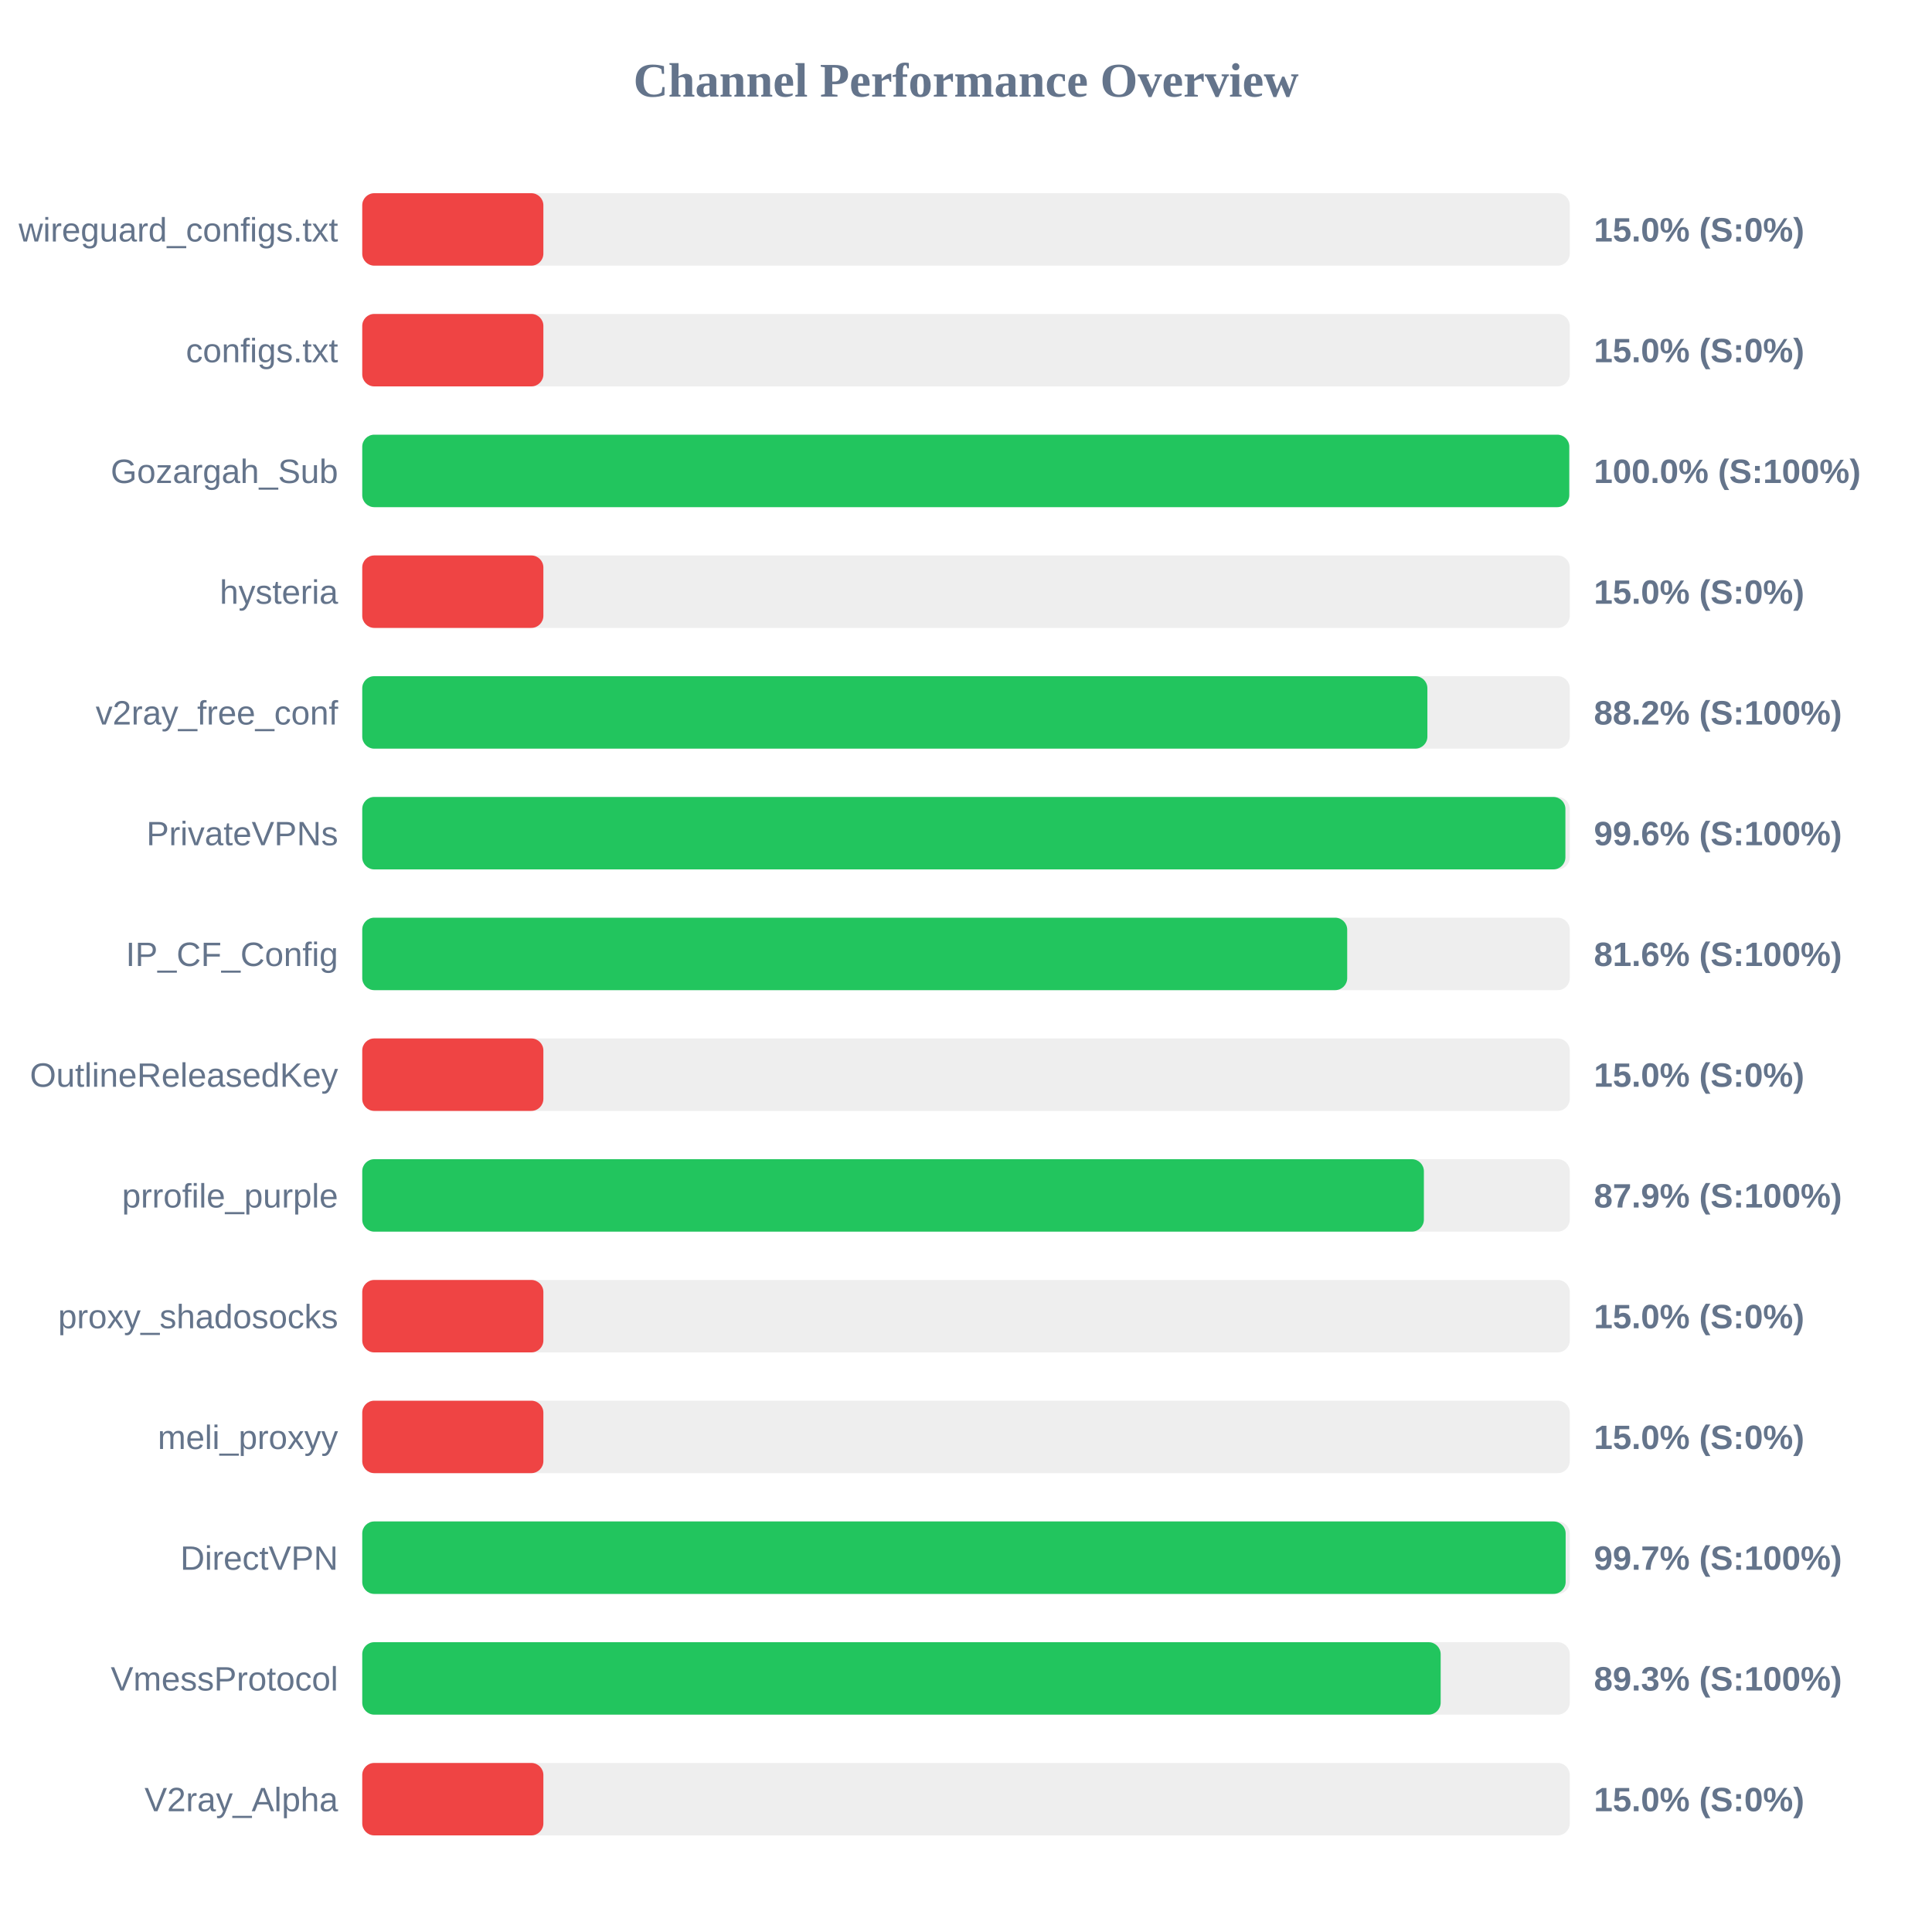
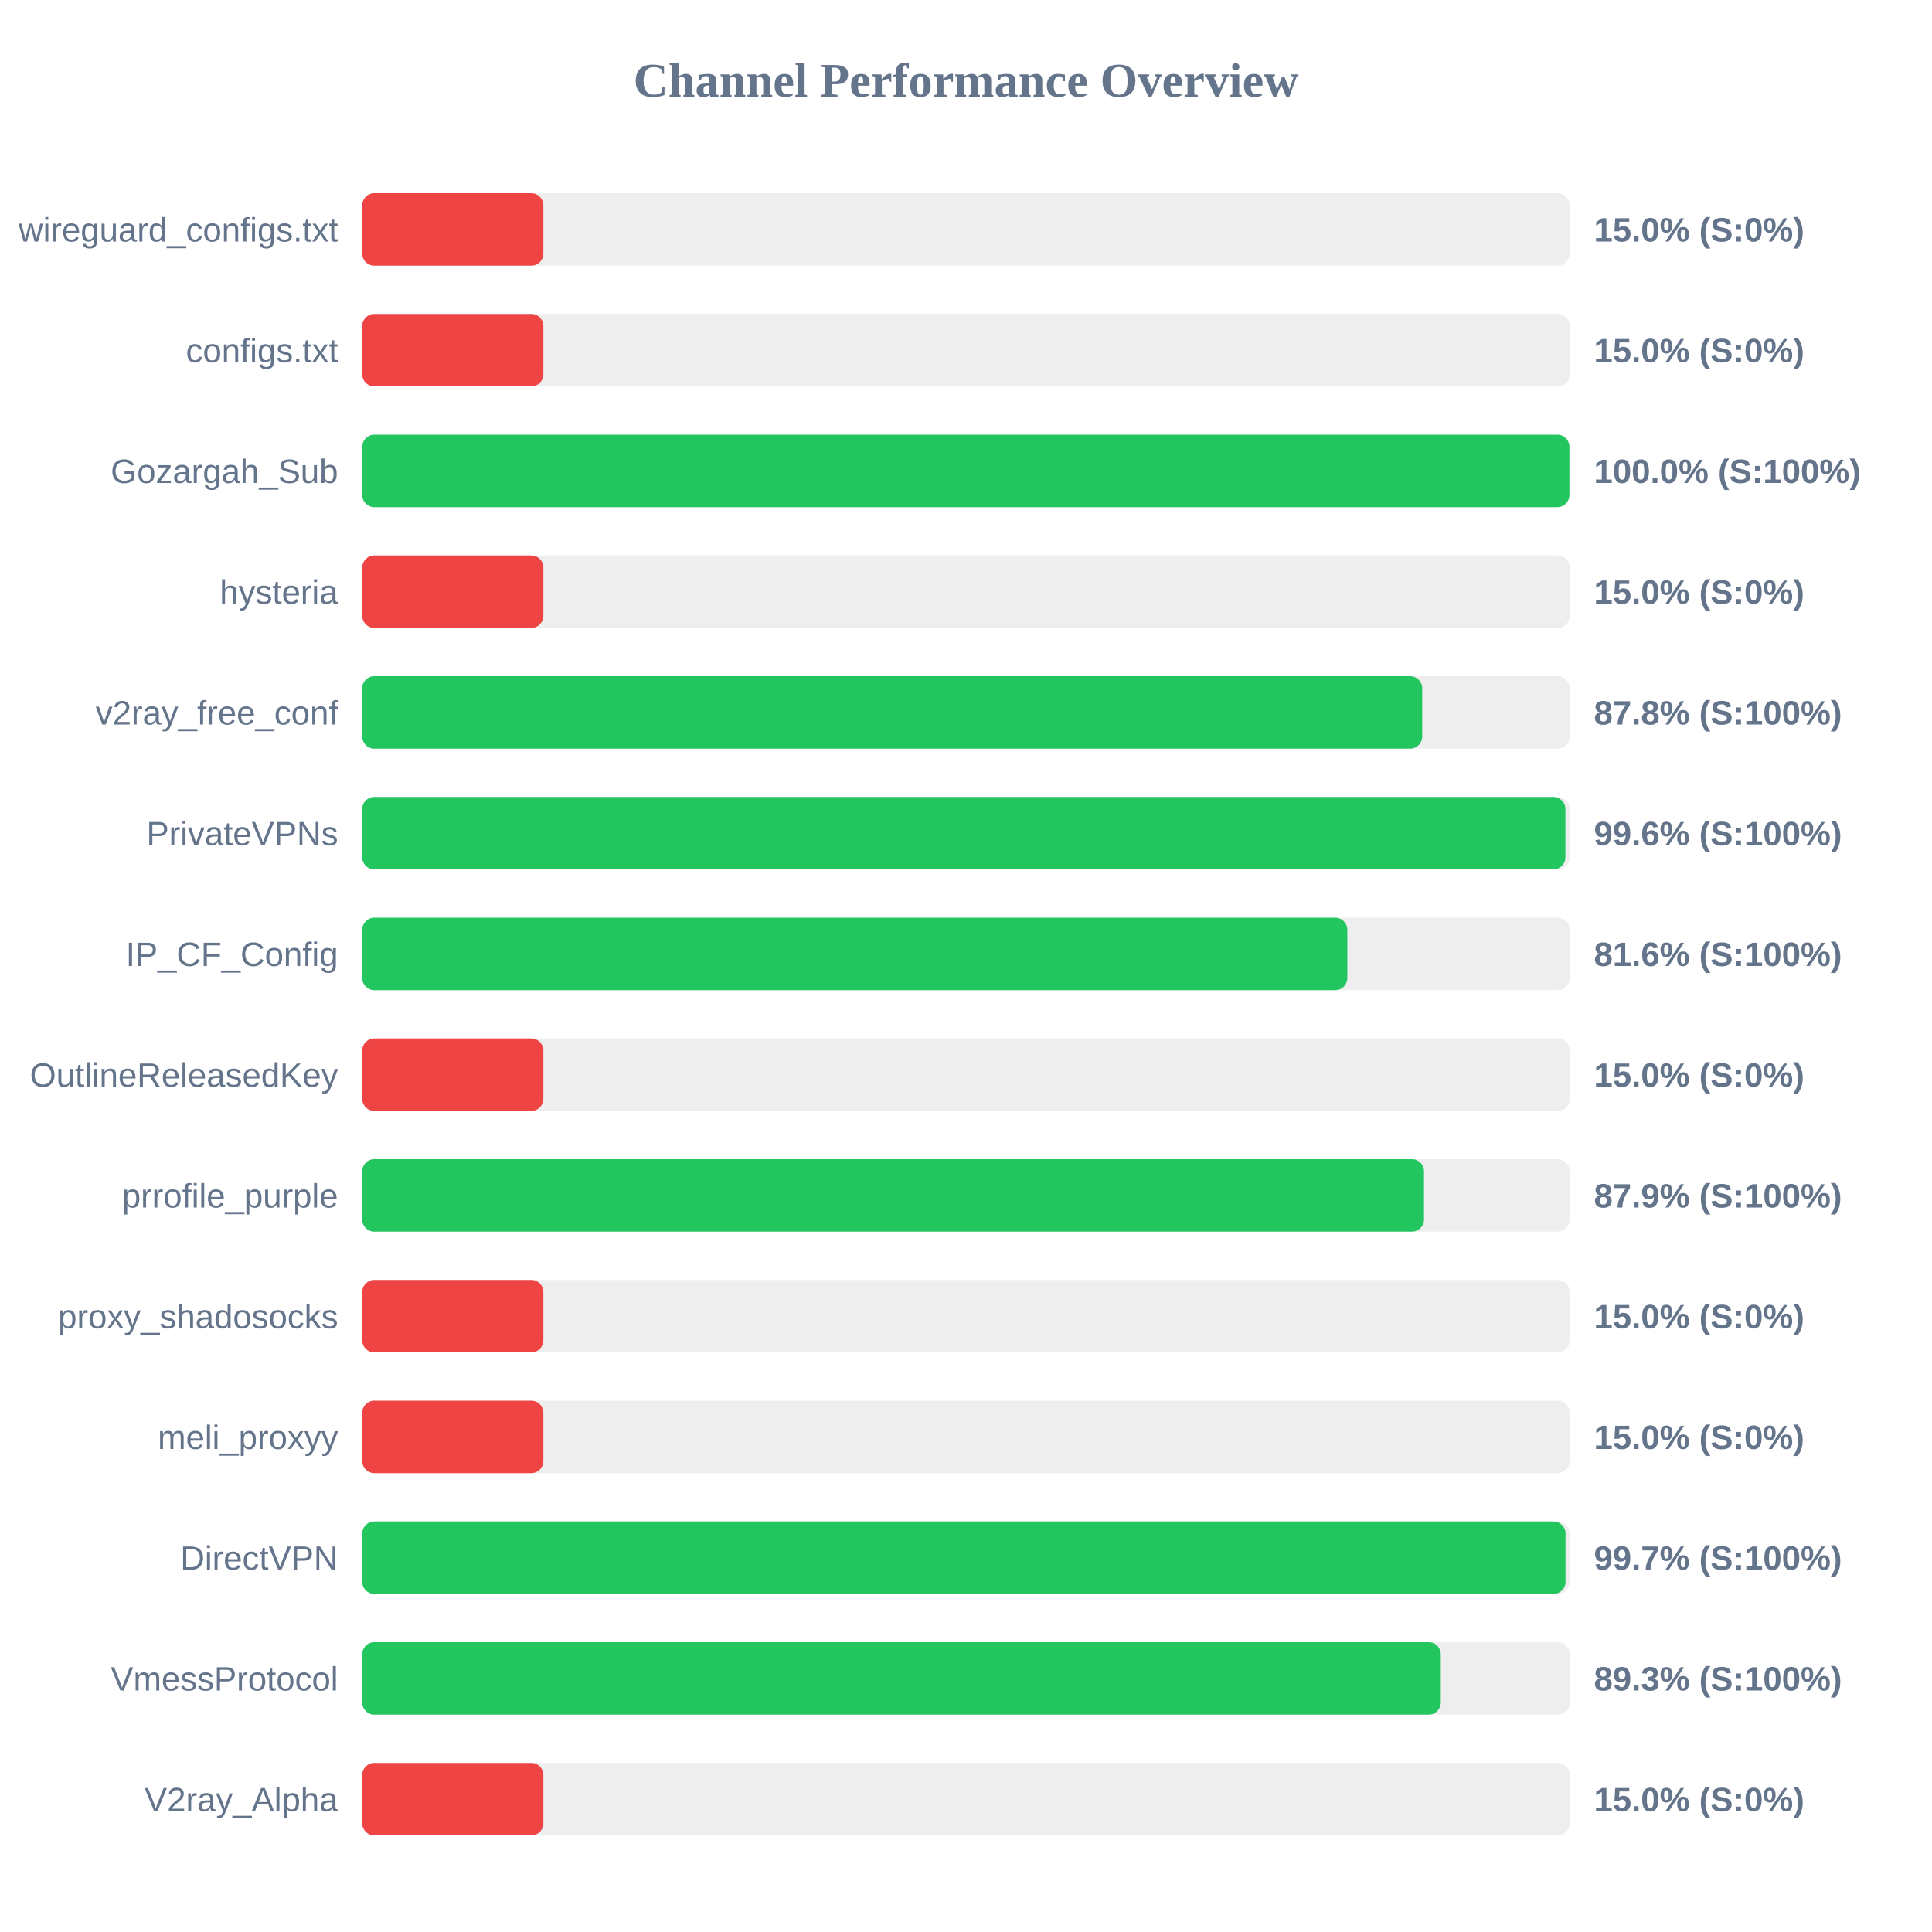
<svg xmlns="http://www.w3.org/2000/svg" width="800" height="800" version="1.1">
  <style>
        .row { font: 14px Arial; fill: #64748b; }
        .score { font: bold 14px Arial; fill: #64748b; }
    </style>
  <text x="400" y="40" text-anchor="middle" font-size="20px" font-weight="bold" fill="#64748b">Channel Performance Overview</text>
  <rect x="150" y="80" width="500" height="30" fill="#eee" rx="5" />
  <rect x="150" y="80" width="75.0" height="30" fill="#ef4444" rx="5" />
  <text x="140" y="100" text-anchor="end" class="row">wireguard_configs.txt</text>
  <text x="660" y="100" text-anchor="start" class="score">15.0% (S:0%)</text>
  <rect x="150" y="130" width="500" height="30" fill="#eee" rx="5" />
  <rect x="150" y="130" width="75.0" height="30" fill="#ef4444" rx="5" />
  <text x="140" y="150" text-anchor="end" class="row">configs.txt</text>
  <text x="660" y="150" text-anchor="start" class="score">15.0% (S:0%)</text>
  <rect x="150" y="180" width="500" height="30" fill="#eee" rx="5" />
-   <rect x="150" y="180" width="499.8" height="30" fill="#22c55e" rx="5" />
+   <rect x="150" y="180" width="499.85" height="30" fill="#22c55e" rx="5" />
  <text x="140" y="200" text-anchor="end" class="row">Gozargah_Sub</text>
  <text x="660" y="200" text-anchor="start" class="score">100.0% (S:100%)</text>
  <rect x="150" y="230" width="500" height="30" fill="#eee" rx="5" />
  <rect x="150" y="230" width="75.0" height="30" fill="#ef4444" rx="5" />
  <text x="140" y="250" text-anchor="end" class="row">hysteria</text>
  <text x="660" y="250" text-anchor="start" class="score">15.0% (S:0%)</text>
  <rect x="150" y="280" width="500" height="30" fill="#eee" rx="5" />
-   <rect x="150" y="280" width="441.05" height="30" fill="#22c55e" rx="5" />
+   <rect x="150" y="280" width="438.9" height="30" fill="#22c55e" rx="5" />
  <text x="140" y="300" text-anchor="end" class="row">v2ray_free_conf</text>
-   <text x="660" y="300" text-anchor="start" class="score">88.2% (S:100%)</text>
+   <text x="660" y="300" text-anchor="start" class="score">87.8% (S:100%)</text>
  <rect x="150" y="330" width="500" height="30" fill="#eee" rx="5" />
  <rect x="150" y="330" width="498.2" height="30" fill="#22c55e" rx="5" />
  <text x="140" y="350" text-anchor="end" class="row">PrivateVPNs</text>
  <text x="660" y="350" text-anchor="start" class="score">99.6% (S:100%)</text>
  <rect x="150" y="380" width="500" height="30" fill="#eee" rx="5" />
-   <rect x="150" y="380" width="407.85" height="30" fill="#22c55e" rx="5" />
+   <rect x="150" y="380" width="407.9" height="30" fill="#22c55e" rx="5" />
  <text x="140" y="400" text-anchor="end" class="row">IP_CF_Config</text>
  <text x="660" y="400" text-anchor="start" class="score">81.6% (S:100%)</text>
  <rect x="150" y="430" width="500" height="30" fill="#eee" rx="5" />
  <rect x="150" y="430" width="75.0" height="30" fill="#ef4444" rx="5" />
  <text x="140" y="450" text-anchor="end" class="row">OutlineReleasedKey</text>
  <text x="660" y="450" text-anchor="start" class="score">15.0% (S:0%)</text>
  <rect x="150" y="480" width="500" height="30" fill="#eee" rx="5" />
-   <rect x="150" y="480" width="439.6" height="30" fill="#22c55e" rx="5" />
+   <rect x="150" y="480" width="439.65" height="30" fill="#22c55e" rx="5" />
  <text x="140" y="500" text-anchor="end" class="row">prrofile_purple</text>
  <text x="660" y="500" text-anchor="start" class="score">87.9% (S:100%)</text>
  <rect x="150" y="530" width="500" height="30" fill="#eee" rx="5" />
  <rect x="150" y="530" width="75.0" height="30" fill="#ef4444" rx="5" />
  <text x="140" y="550" text-anchor="end" class="row">proxy_shadosocks</text>
  <text x="660" y="550" text-anchor="start" class="score">15.0% (S:0%)</text>
  <rect x="150" y="580" width="500" height="30" fill="#eee" rx="5" />
  <rect x="150" y="580" width="75.0" height="30" fill="#ef4444" rx="5" />
  <text x="140" y="600" text-anchor="end" class="row">meli_proxyy</text>
  <text x="660" y="600" text-anchor="start" class="score">15.0% (S:0%)</text>
  <rect x="150" y="630" width="500" height="30" fill="#eee" rx="5" />
-   <rect x="150" y="630" width="498.3" height="30" fill="#22c55e" rx="5" />
+   <rect x="150" y="630" width="498.25" height="30" fill="#22c55e" rx="5" />
  <text x="140" y="650" text-anchor="end" class="row">DirectVPN</text>
  <text x="660" y="650" text-anchor="start" class="score">99.7% (S:100%)</text>
  <rect x="150" y="680" width="500" height="30" fill="#eee" rx="5" />
-   <rect x="150" y="680" width="446.55" height="30" fill="#22c55e" rx="5" />
+   <rect x="150" y="680" width="446.6" height="30" fill="#22c55e" rx="5" />
  <text x="140" y="700" text-anchor="end" class="row">VmessProtocol</text>
  <text x="660" y="700" text-anchor="start" class="score">89.3% (S:100%)</text>
  <rect x="150" y="730" width="500" height="30" fill="#eee" rx="5" />
  <rect x="150" y="730" width="75.0" height="30" fill="#ef4444" rx="5" />
  <text x="140" y="750" text-anchor="end" class="row">V2ray_Alpha</text>
  <text x="660" y="750" text-anchor="start" class="score">15.0% (S:0%)</text>
</svg>
